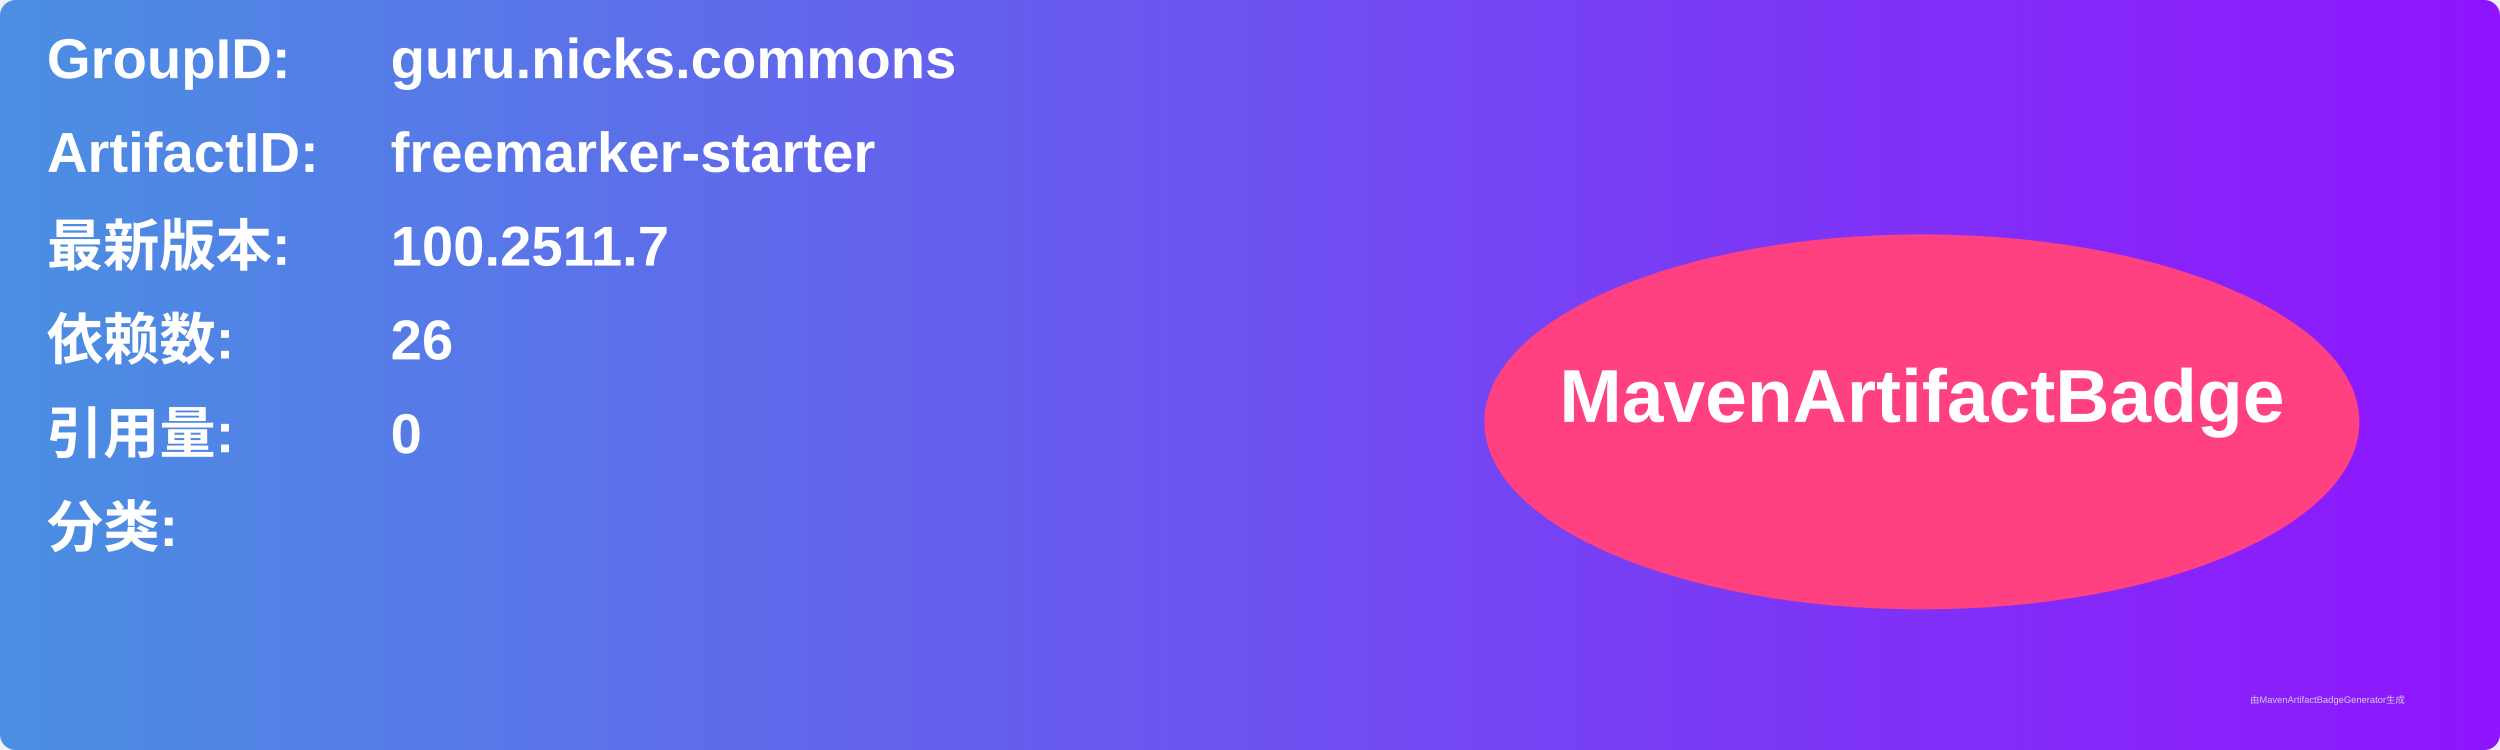
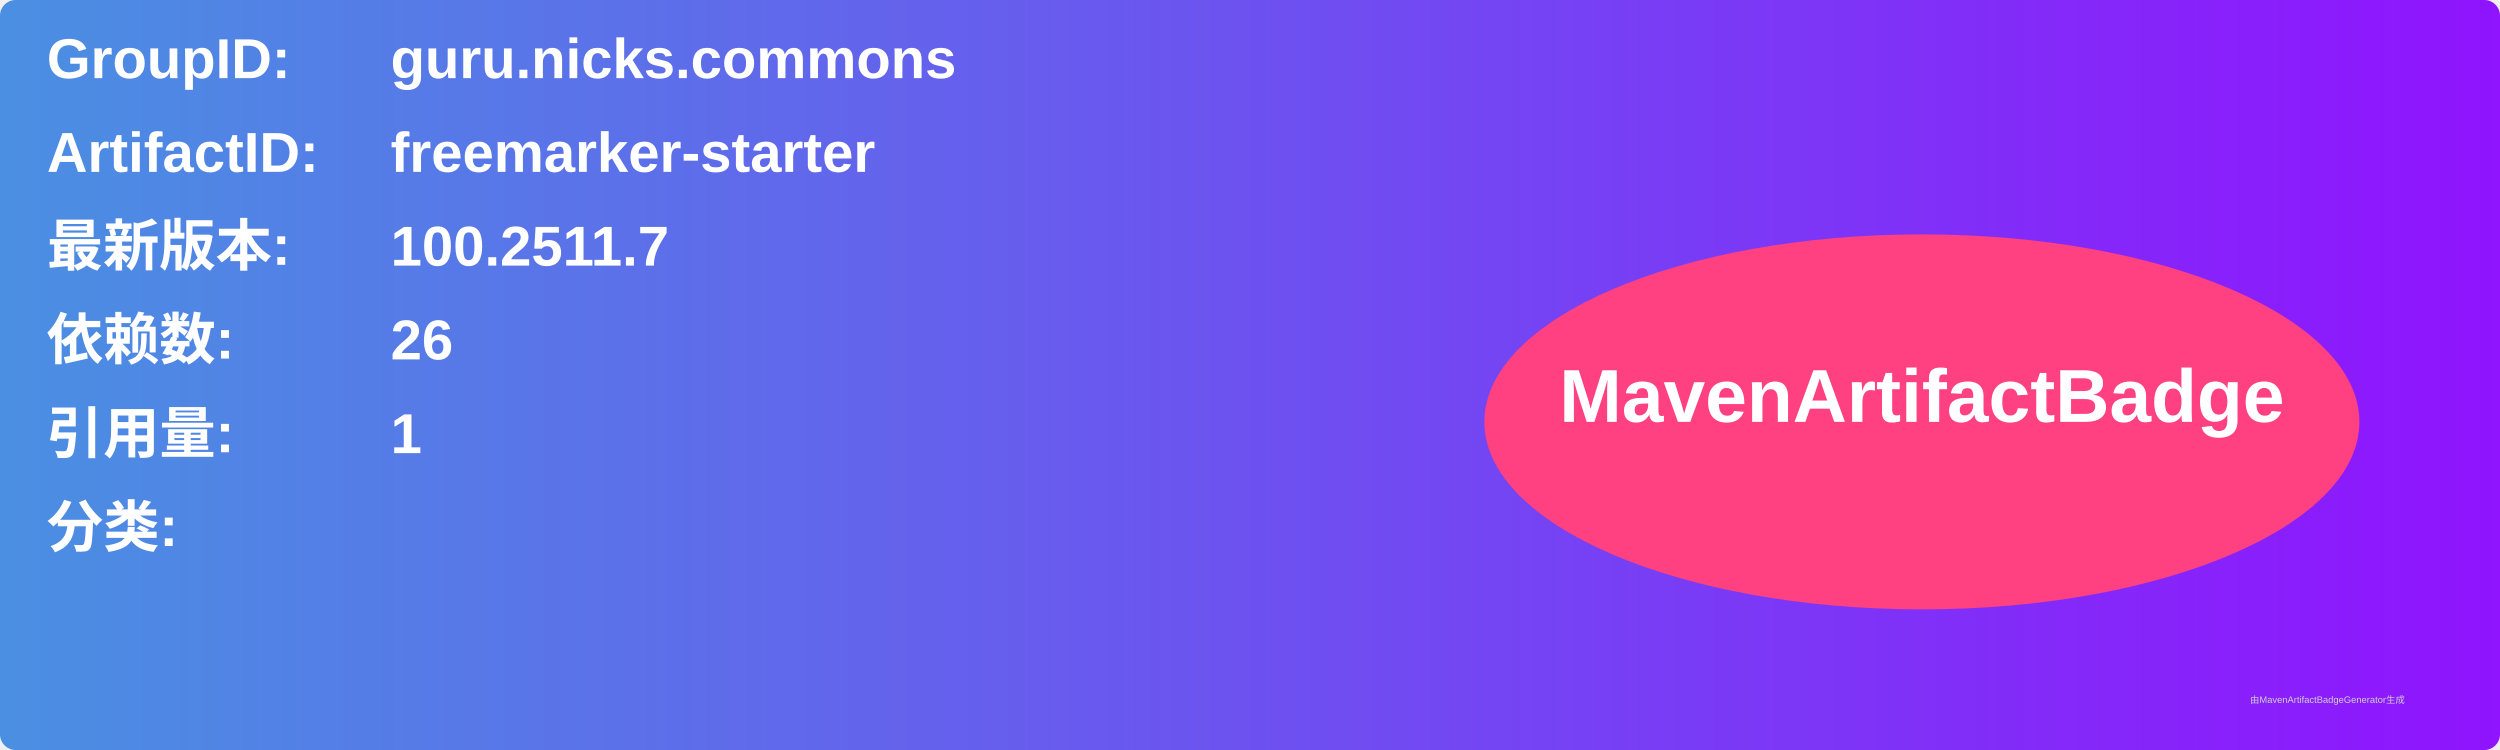
<svg xmlns="http://www.w3.org/2000/svg" width="800" height="240" viewBox="0 0 800 240">
  <linearGradient id="grad" x1="0%" y1="0%" x2="100%" y2="0%">
    <stop offset="0%" stop-color="#4a90e2" />
    <stop offset="100%" stop-color="#9013fe" />
  </linearGradient>
  <rect width="100%" height="100%" rx="5" ry="5" fill="url(#grad)" />
  <g transform="translate(15, 15)">
    <text x="0" y="10" font-family="Arial" font-size="18" fill="white" font-weight="bold" width="260">GroupID:</text>
    <text x="110" y="10" font-family="Arial" font-size="18" fill="white" font-weight="bold" width="460">guru.nicks.commons</text>
    <text x="0" y="40" font-family="Arial" font-size="18" fill="white" font-weight="bold" width="260">ArtifactID:</text>
    <text x="110" y="40" font-family="Arial" font-size="18" fill="white" font-weight="bold" width="460">freemarker-starter</text>
    <text x="0" y="70" font-family="Arial" font-size="18" fill="white" font-weight="bold">最新版本:</text>
    <text x="110" y="70" font-family="Arial" font-size="18" fill="white" font-weight="bold">
      <tspan font-weight="bold">100.2511.7</tspan>
    </text>
    <text x="0" y="100" font-family="Arial" font-size="18" fill="white" font-weight="bold">依赖数: </text>
    <text x="110" y="100" font-family="Arial" font-size="18" fill="white">
      <tspan font-weight="bold">26</tspan>
    </text>
    <text x="0" y="130" font-family="Arial" font-size="18" fill="white" font-weight="bold">引用量: </text>
    <text x="110" y="130" font-family="Arial" font-size="18" fill="white">
-       <tspan font-weight="bold">0</tspan>
+       <tspan font-weight="bold">1</tspan>
    </text>
    <text x="0" y="160" font-family="Arial" font-size="18" fill="white" font-weight="bold">分类:</text>
    <text x="10" y="190" font-family="Arial" font-size="10" fill="white">
      <tspan font-weight="bold" />
    </text>
    <ellipse cx="600" cy="120" rx="140" ry="60" fill="#ff4081" />
    <text x="600" y="120" text-anchor="middle" font-family="Arial" font-size="24" fill="white" font-weight="bold">MavenArtifactBadge</text>
  </g>
  <text x="720" y="225" font-family="Arial" font-size="3" fill="#d0d0d0">由MavenArtifactBadgeGenerator生成</text>
</svg>
